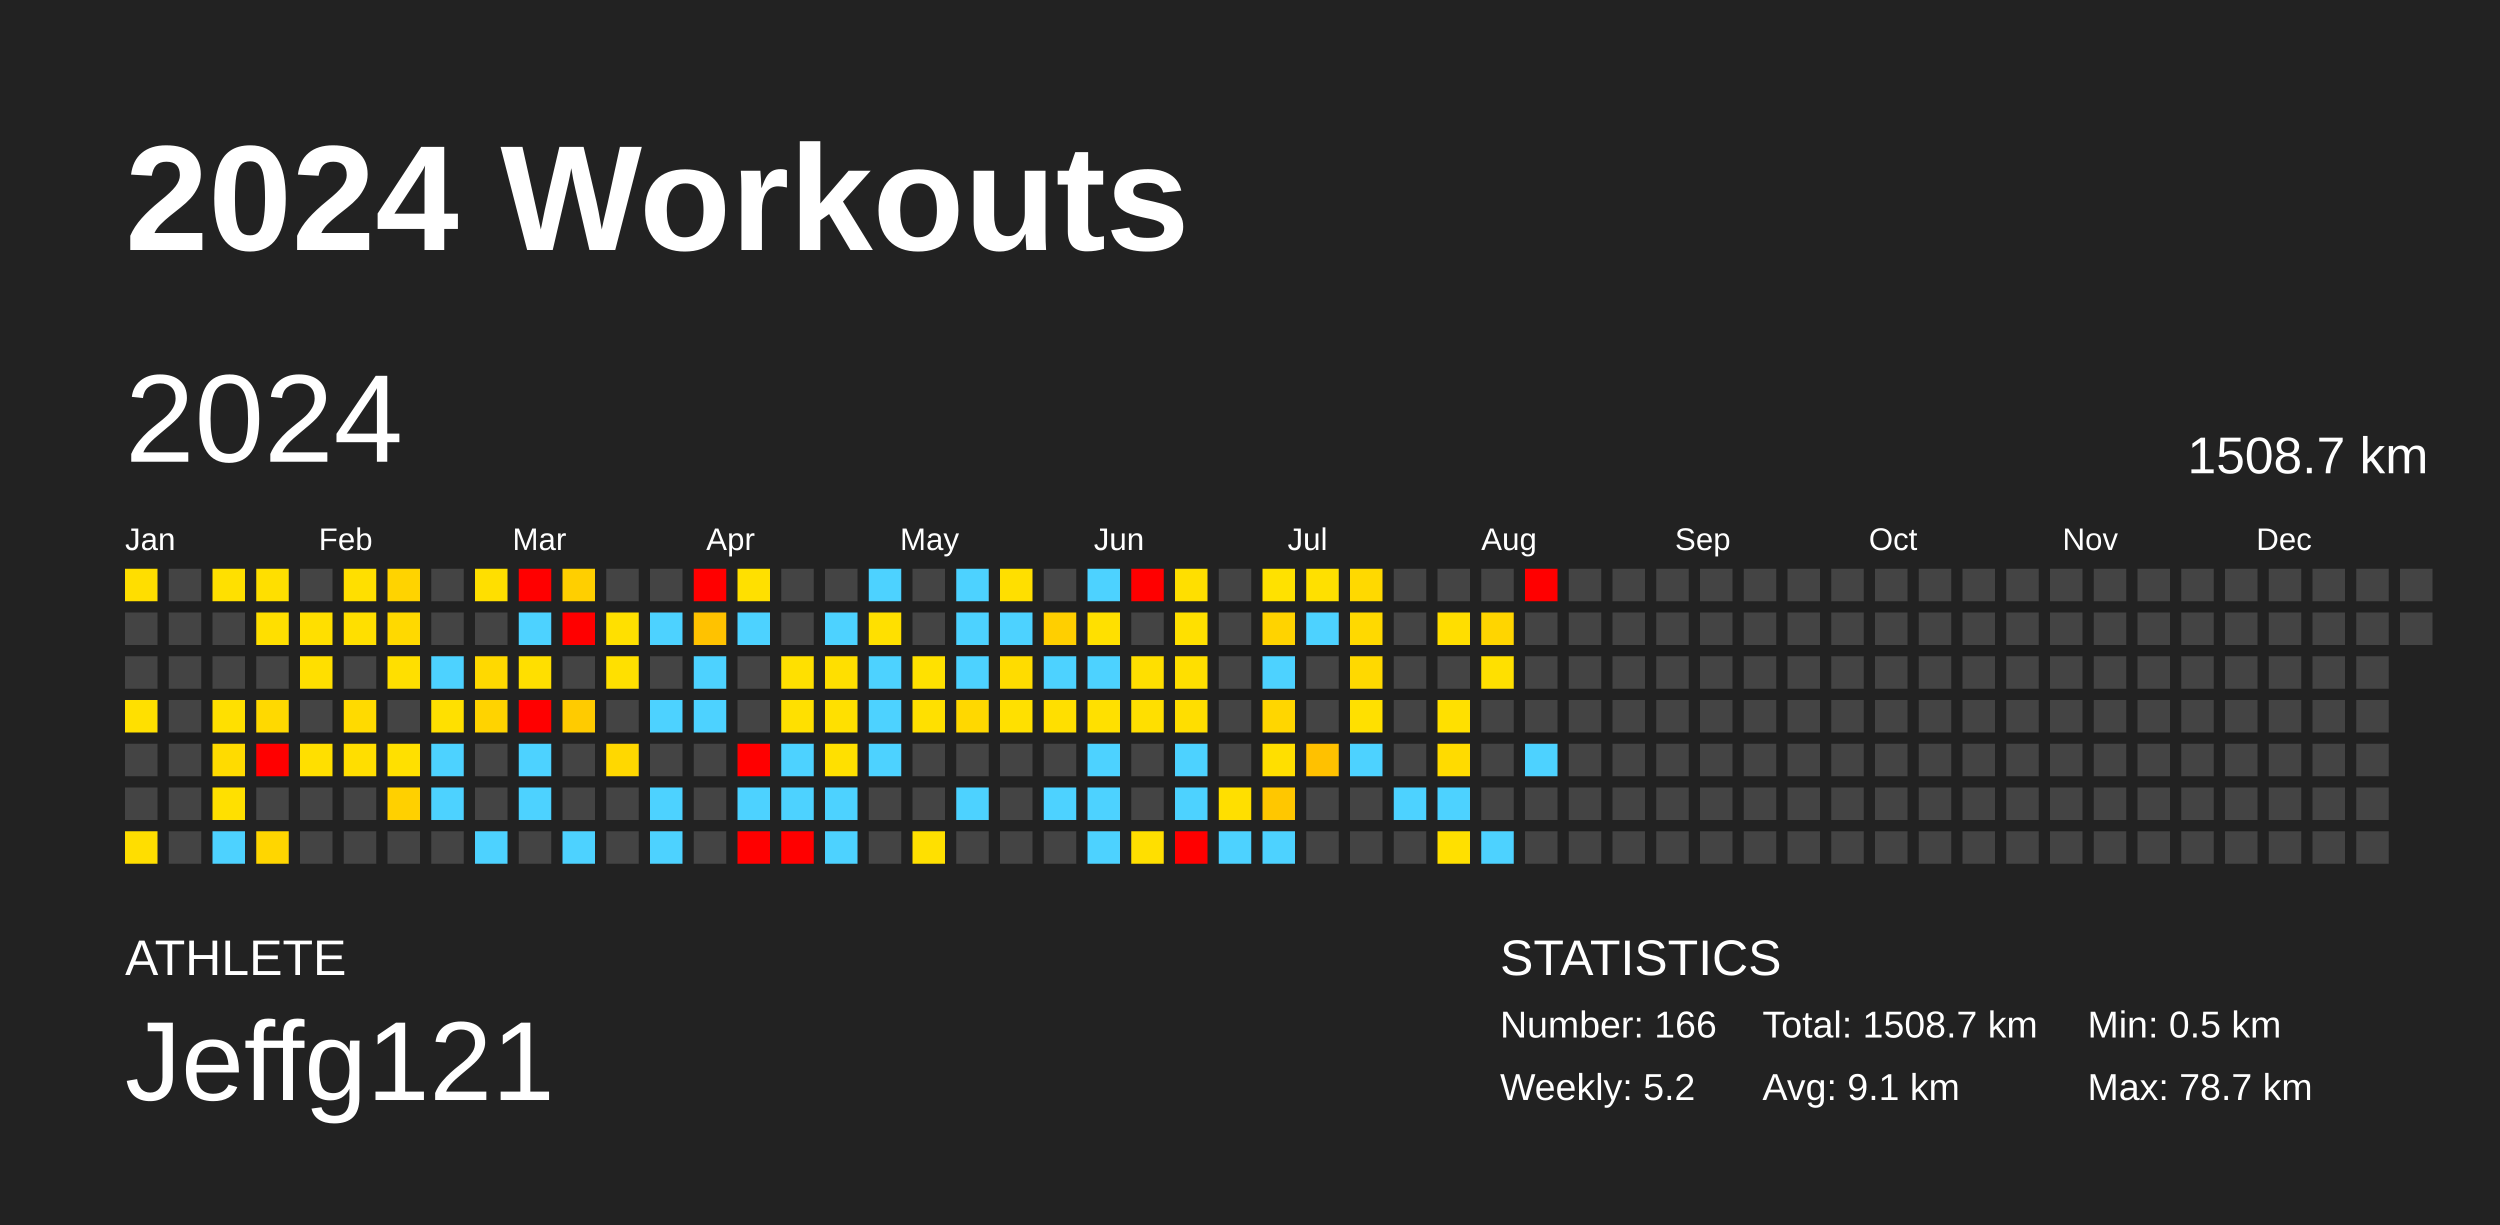
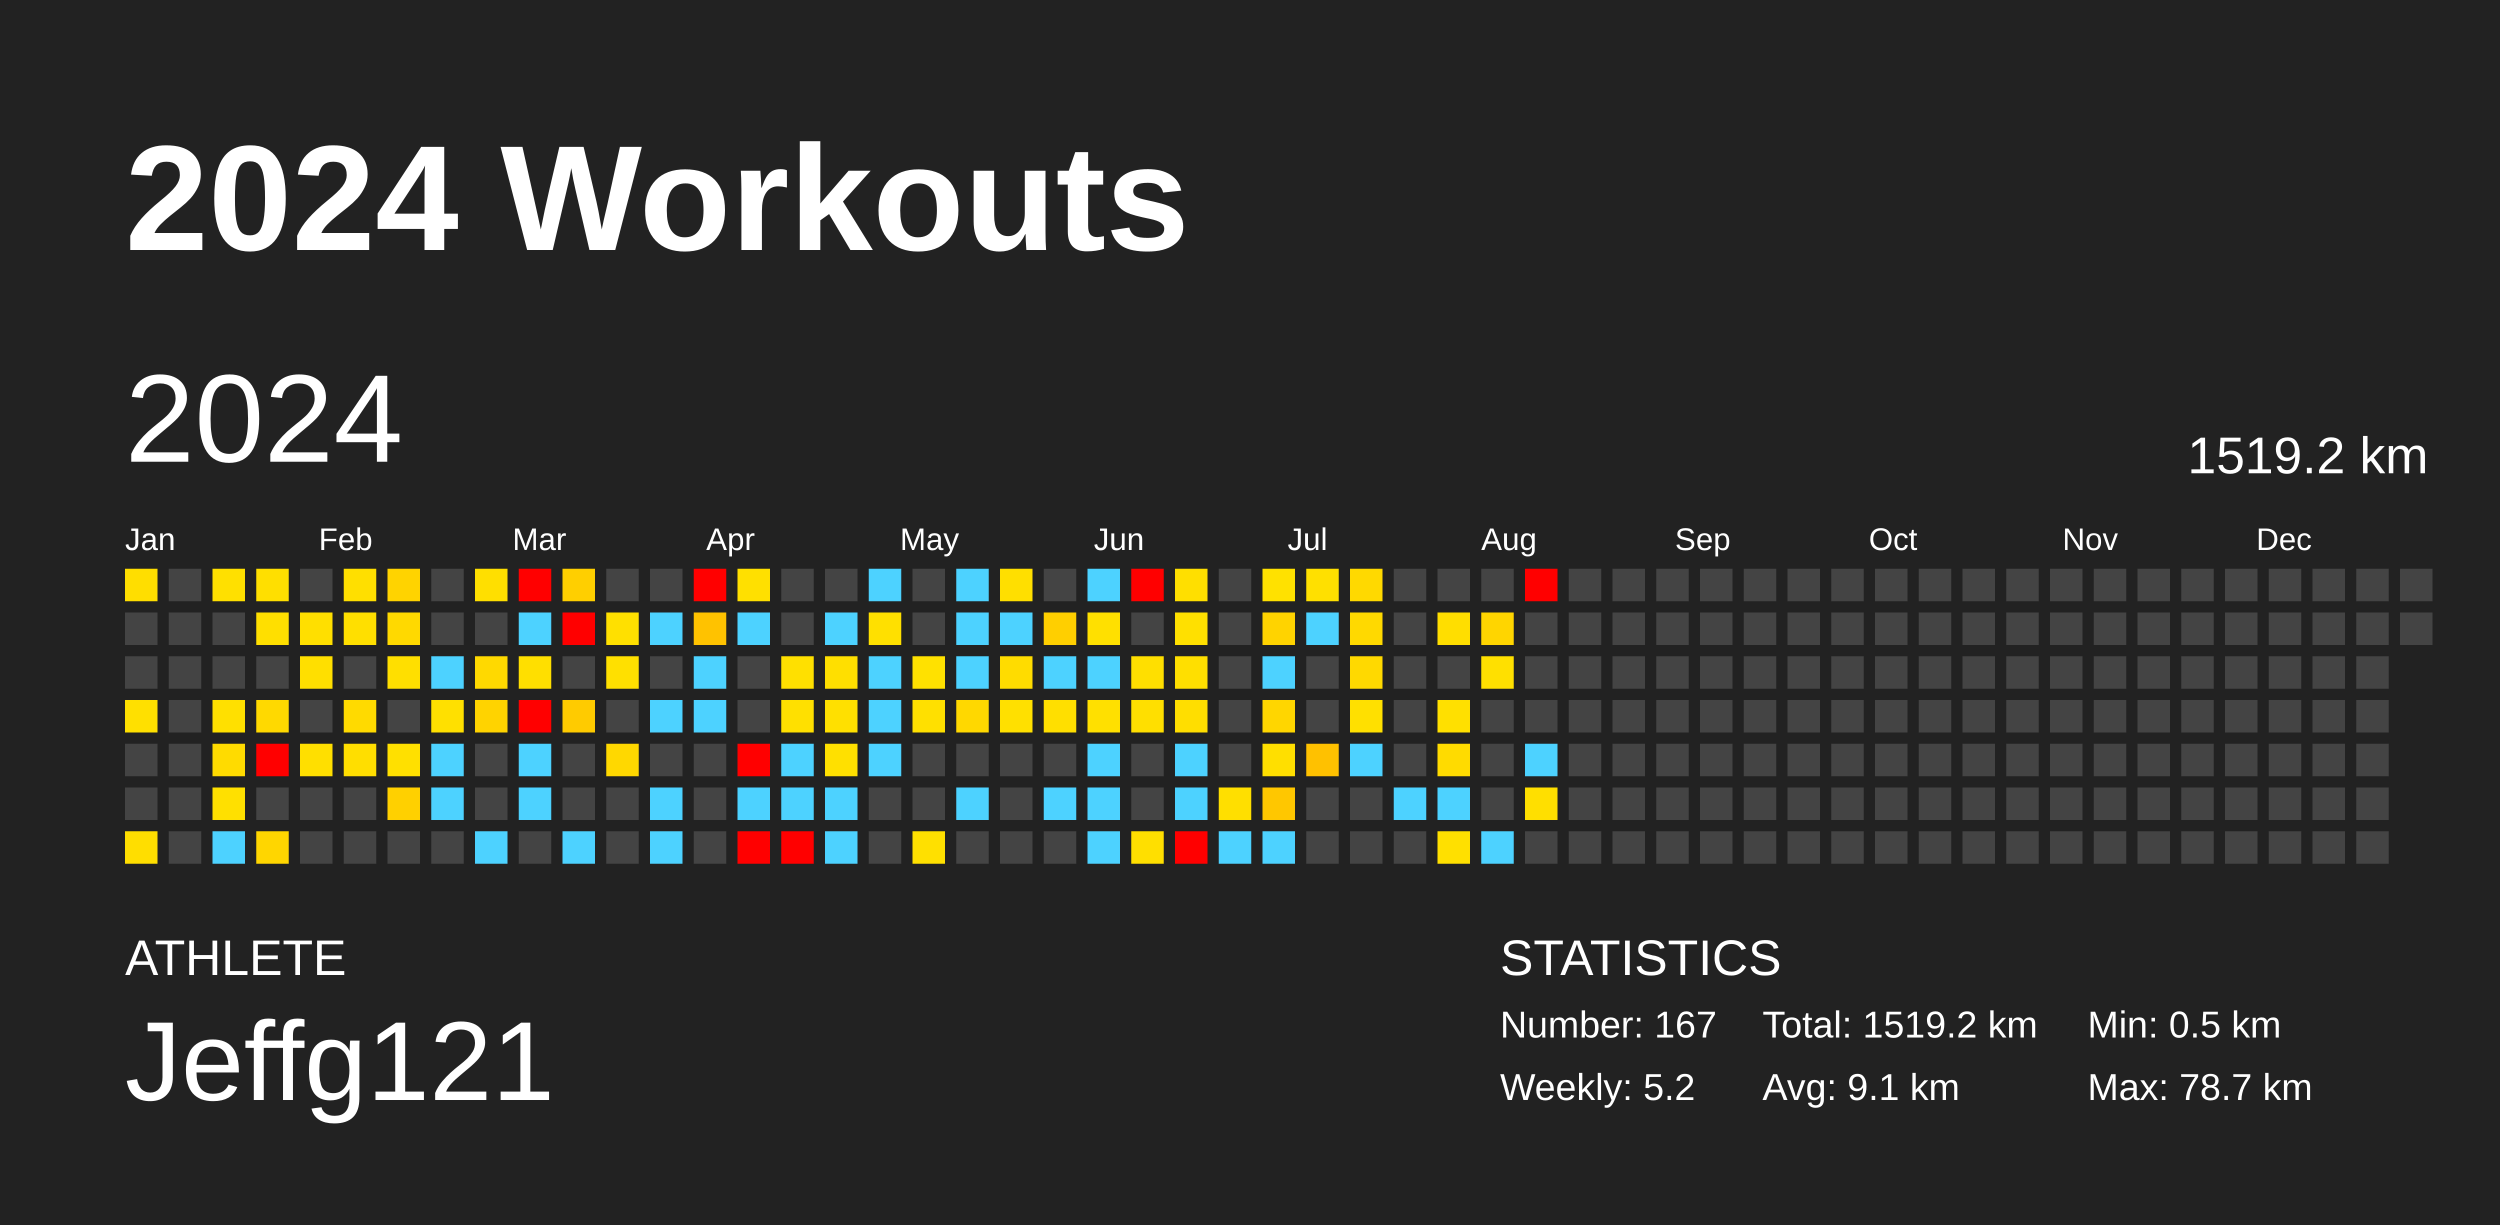
<svg xmlns="http://www.w3.org/2000/svg" baseProfile="full" height="98mm" version="1.1" viewBox="0,0,200,98" width="200mm">
  <defs />
  <rect fill="#222222" height="98" width="200" x="0" y="0" />
  <text fill="#FFFFFF" style="font-size:12px; font-family:Arial; font-weight:bold;" x="10" y="20">2024 Workouts</text>
  <text fill="#FFFFFF" style="font-size:4px; font-family:Arial" x="10" y="78">ATHLETE</text>
  <text fill="#FFFFFF" style="font-size:9px; font-family:Arial" x="10" y="88">Jeffg121</text>
  <text fill="#FFFFFF" style="font-size:4px; font-family:Arial" x="120" y="78">STATISTICS</text>
-   <text fill="#FFFFFF" style="font-size:3px; font-family:Arial" x="120" y="83">Number: 166</text>
+   <text fill="#FFFFFF" style="font-size:3px; font-family:Arial" x="120" y="83">Number: 167</text>
  <text fill="#FFFFFF" style="font-size:3px; font-family:Arial" x="120" y="88">Weekly: 5.2</text>
-   <text fill="#FFFFFF" style="font-size:3px; font-family:Arial" x="141" y="83">Total: 1508.7 km</text>
+   <text fill="#FFFFFF" style="font-size:3px; font-family:Arial" x="141" y="83">Total: 1519.2 km</text>
  <text fill="#FFFFFF" style="font-size:3px; font-family:Arial" x="141" y="88">Avg: 9.1 km</text>
  <text fill="#FFFFFF" style="font-size:3px; font-family:Arial" x="167" y="83">Min: 0.5 km</text>
  <text fill="#FFFFFF" style="font-size:3px; font-family:Arial" x="167" y="88">Max: 78.7 km</text>
  <text dominant-baseline="hanging" fill="#FFFFFF" style="font-size:10.0px; font-family:Arial;" x="10" y="30">2024</text>
-   <text dominant-baseline="hanging" fill="#FFFFFF" style="font-size:4.125px; font-family:Arial;" x="175" y="35">1508.7 km</text>
+   <text dominant-baseline="hanging" fill="#FFFFFF" style="font-size:4.125px; font-family:Arial;" x="175" y="35">1519.2 km</text>
  <text fill="#FFFFFF" style="font-size:2.5px; font-family:Arial" x="10.0" y="44">Jan</text>
  <text fill="#FFFFFF" style="font-size:2.5px; font-family:Arial" x="25.5" y="44">Feb</text>
  <text fill="#FFFFFF" style="font-size:2.5px; font-family:Arial" x="41.0" y="44">Mar</text>
  <text fill="#FFFFFF" style="font-size:2.5px; font-family:Arial" x="56.5" y="44">Apr</text>
  <text fill="#FFFFFF" style="font-size:2.5px; font-family:Arial" x="72.0" y="44">May</text>
  <text fill="#FFFFFF" style="font-size:2.5px; font-family:Arial" x="87.5" y="44">Jun</text>
  <text fill="#FFFFFF" style="font-size:2.5px; font-family:Arial" x="103.0" y="44">Jul</text>
  <text fill="#FFFFFF" style="font-size:2.5px; font-family:Arial" x="118.5" y="44">Aug</text>
  <text fill="#FFFFFF" style="font-size:2.5px; font-family:Arial" x="134.0" y="44">Sep</text>
  <text fill="#FFFFFF" style="font-size:2.5px; font-family:Arial" x="149.5" y="44">Oct</text>
  <text fill="#FFFFFF" style="font-size:2.5px; font-family:Arial" x="165.0" y="44">Nov</text>
  <text fill="#FFFFFF" style="font-size:2.5px; font-family:Arial" x="180.5" y="44">Dec</text>
  <rect fill="#ffde00" height="2.6" width="2.6" x="10.0" y="45.5" />
  <rect fill="#444444" height="2.6" width="2.6" x="10.0" y="49.0" />
  <rect fill="#444444" height="2.6" width="2.6" x="10.0" y="52.5" />
  <rect fill="#ffe000" height="2.6" width="2.6" x="10.0" y="56.0" />
  <rect fill="#444444" height="2.6" width="2.6" x="10.0" y="59.5" />
  <rect fill="#444444" height="2.6" width="2.6" x="10.0" y="63.0" />
  <rect fill="#ffde00" height="2.6" width="2.6" x="10.0" y="66.5" />
  <rect fill="#444444" height="2.6" width="2.6" x="13.5" y="45.5" />
  <rect fill="#444444" height="2.6" width="2.6" x="13.5" y="49.0" />
  <rect fill="#444444" height="2.6" width="2.6" x="13.5" y="52.5" />
  <rect fill="#444444" height="2.6" width="2.6" x="13.5" y="56.0" />
  <rect fill="#444444" height="2.6" width="2.6" x="13.5" y="59.5" />
  <rect fill="#444444" height="2.6" width="2.6" x="13.5" y="63.0" />
  <rect fill="#444444" height="2.6" width="2.6" x="13.5" y="66.5" />
  <rect fill="#ffe000" height="2.6" width="2.6" x="17.0" y="45.5" />
  <rect fill="#444444" height="2.6" width="2.6" x="17.0" y="49.0" />
  <rect fill="#444444" height="2.6" width="2.6" x="17.0" y="52.5" />
  <rect fill="#ffe000" height="2.6" width="2.6" x="17.0" y="56.0" />
  <rect fill="#ffdb00" height="2.6" width="2.6" x="17.0" y="59.5" />
  <rect fill="#ffe000" height="2.6" width="2.6" x="17.0" y="63.0" />
  <rect fill="#4dd2ff" height="2.6" width="2.6" x="17.0" y="66.5" />
  <rect fill="#ffdf00" height="2.6" width="2.6" x="20.5" y="45.5" />
  <rect fill="#ffdf00" height="2.6" width="2.6" x="20.5" y="49.0" />
  <rect fill="#444444" height="2.6" width="2.6" x="20.5" y="52.5" />
  <rect fill="#ffd900" height="2.6" width="2.6" x="20.5" y="56.0" />
  <rect fill="red" height="2.6" width="2.6" x="20.5" y="59.5" />
  <rect fill="#444444" height="2.6" width="2.6" x="20.5" y="63.0" />
  <rect fill="#ffd600" height="2.6" width="2.6" x="20.5" y="66.5" />
  <rect fill="#444444" height="2.6" width="2.6" x="24.0" y="45.5" />
  <rect fill="#ffdf00" height="2.6" width="2.6" x="24.0" y="49.0" />
  <rect fill="#ffdf00" height="2.6" width="2.6" x="24.0" y="52.5" />
  <rect fill="#444444" height="2.6" width="2.6" x="24.0" y="56.0" />
  <rect fill="#ffdf00" height="2.6" width="2.6" x="24.0" y="59.5" />
  <rect fill="#444444" height="2.6" width="2.6" x="24.0" y="63.0" />
  <rect fill="#444444" height="2.6" width="2.6" x="24.0" y="66.5" />
  <rect fill="#ffdf00" height="2.6" width="2.6" x="27.5" y="45.5" />
  <rect fill="#ffdf00" height="2.6" width="2.6" x="27.5" y="49.0" />
  <rect fill="#444444" height="2.6" width="2.6" x="27.5" y="52.5" />
  <rect fill="#ffda00" height="2.6" width="2.6" x="27.5" y="56.0" />
  <rect fill="#ffde00" height="2.6" width="2.6" x="27.5" y="59.5" />
  <rect fill="#444444" height="2.6" width="2.6" x="27.5" y="63.0" />
  <rect fill="#444444" height="2.6" width="2.6" x="27.5" y="66.5" />
  <rect fill="#ffd300" height="2.6" width="2.6" x="31.0" y="45.5" />
  <rect fill="#ffd900" height="2.6" width="2.6" x="31.0" y="49.0" />
  <rect fill="#ffdf00" height="2.6" width="2.6" x="31.0" y="52.5" />
  <rect fill="#444444" height="2.6" width="2.6" x="31.0" y="56.0" />
  <rect fill="#ffe000" height="2.6" width="2.6" x="31.0" y="59.5" />
  <rect fill="#ffd000" height="2.6" width="2.6" x="31.0" y="63.0" />
  <rect fill="#444444" height="2.6" width="2.6" x="31.0" y="66.5" />
  <rect fill="#444444" height="2.6" width="2.6" x="34.5" y="45.5" />
  <rect fill="#444444" height="2.6" width="2.6" x="34.5" y="49.0" />
  <rect fill="#4dd2ff" height="2.6" width="2.6" x="34.5" y="52.5" />
  <rect fill="#ffe000" height="2.6" width="2.6" x="34.5" y="56.0" />
  <rect fill="#4dd2ff" height="2.6" width="2.6" x="34.5" y="59.5" />
  <rect fill="#4dd2ff" height="2.6" width="2.6" x="34.5" y="63.0" />
  <rect fill="#444444" height="2.6" width="2.6" x="34.5" y="66.5" />
  <rect fill="#ffdf00" height="2.6" width="2.6" x="38.0" y="45.5" />
  <rect fill="#444444" height="2.6" width="2.6" x="38.0" y="49.0" />
  <rect fill="#ffd900" height="2.6" width="2.6" x="38.0" y="52.5" />
  <rect fill="#ffd300" height="2.6" width="2.6" x="38.0" y="56.0" />
  <rect fill="#444444" height="2.6" width="2.6" x="38.0" y="59.5" />
  <rect fill="#444444" height="2.6" width="2.6" x="38.0" y="63.0" />
  <rect fill="#4dd2ff" height="2.6" width="2.6" x="38.0" y="66.5" />
  <rect fill="red" height="2.6" width="2.6" x="41.5" y="45.5" />
  <rect fill="#4dd2ff" height="2.6" width="2.6" x="41.5" y="49.0" />
  <rect fill="#ffdf00" height="2.6" width="2.6" x="41.5" y="52.5" />
  <rect fill="red" height="2.6" width="2.6" x="41.5" y="56.0" />
  <rect fill="#4dd2ff" height="2.6" width="2.6" x="41.5" y="59.5" />
  <rect fill="#4dd2ff" height="2.6" width="2.6" x="41.5" y="63.0" />
  <rect fill="#444444" height="2.6" width="2.6" x="41.5" y="66.5" />
  <rect fill="#ffcf00" height="2.6" width="2.6" x="45.0" y="45.5" />
  <rect fill="red" height="2.6" width="2.6" x="45.0" y="49.0" />
  <rect fill="#444444" height="2.6" width="2.6" x="45.0" y="52.5" />
  <rect fill="#ffcb00" height="2.6" width="2.6" x="45.0" y="56.0" />
  <rect fill="#444444" height="2.6" width="2.6" x="45.0" y="59.5" />
  <rect fill="#444444" height="2.6" width="2.6" x="45.0" y="63.0" />
  <rect fill="#4dd2ff" height="2.6" width="2.6" x="45.0" y="66.5" />
  <rect fill="#444444" height="2.6" width="2.6" x="48.5" y="45.5" />
  <rect fill="#ffe000" height="2.6" width="2.6" x="48.5" y="49.0" />
  <rect fill="#ffe000" height="2.6" width="2.6" x="48.5" y="52.5" />
  <rect fill="#444444" height="2.6" width="2.6" x="48.5" y="56.0" />
  <rect fill="#ffd800" height="2.6" width="2.6" x="48.5" y="59.5" />
  <rect fill="#444444" height="2.6" width="2.6" x="48.5" y="63.0" />
  <rect fill="#444444" height="2.6" width="2.6" x="48.5" y="66.5" />
  <rect fill="#444444" height="2.6" width="2.6" x="52.0" y="45.5" />
  <rect fill="#4dd2ff" height="2.6" width="2.6" x="52.0" y="49.0" />
  <rect fill="#444444" height="2.6" width="2.6" x="52.0" y="52.5" />
  <rect fill="#4dd2ff" height="2.6" width="2.6" x="52.0" y="56.0" />
  <rect fill="#444444" height="2.6" width="2.6" x="52.0" y="59.5" />
  <rect fill="#4dd2ff" height="2.6" width="2.6" x="52.0" y="63.0" />
  <rect fill="#4dd2ff" height="2.6" width="2.6" x="52.0" y="66.5" />
  <rect fill="red" height="2.6" width="2.6" x="55.5" y="45.5" />
  <rect fill="#ffc200" height="2.6" width="2.6" x="55.5" y="49.0" />
  <rect fill="#4dd2ff" height="2.6" width="2.6" x="55.5" y="52.5" />
  <rect fill="#4dd2ff" height="2.6" width="2.6" x="55.5" y="56.0" />
  <rect fill="#444444" height="2.6" width="2.6" x="55.5" y="59.5" />
  <rect fill="#444444" height="2.6" width="2.6" x="55.5" y="63.0" />
  <rect fill="#444444" height="2.6" width="2.6" x="55.5" y="66.5" />
  <rect fill="#ffe000" height="2.6" width="2.6" x="59.0" y="45.5" />
  <rect fill="#4dd2ff" height="2.6" width="2.6" x="59.0" y="49.0" />
  <rect fill="#444444" height="2.6" width="2.6" x="59.0" y="52.5" />
  <rect fill="#444444" height="2.6" width="2.6" x="59.0" y="56.0" />
  <rect fill="red" height="2.6" width="2.6" x="59.0" y="59.5" />
  <rect fill="#4dd2ff" height="2.6" width="2.6" x="59.0" y="63.0" />
  <rect fill="red" height="2.6" width="2.6" x="59.0" y="66.5" />
  <rect fill="#444444" height="2.6" width="2.6" x="62.5" y="45.5" />
  <rect fill="#444444" height="2.6" width="2.6" x="62.5" y="49.0" />
  <rect fill="#ffe000" height="2.6" width="2.6" x="62.5" y="52.5" />
  <rect fill="#ffe000" height="2.6" width="2.6" x="62.5" y="56.0" />
  <rect fill="#4dd2ff" height="2.6" width="2.6" x="62.5" y="59.5" />
  <rect fill="#4dd2ff" height="2.6" width="2.6" x="62.5" y="63.0" />
  <rect fill="red" height="2.6" width="2.6" x="62.5" y="66.5" />
  <rect fill="#444444" height="2.6" width="2.6" x="66.0" y="45.5" />
  <rect fill="#4dd2ff" height="2.6" width="2.6" x="66.0" y="49.0" />
  <rect fill="#ffdf00" height="2.6" width="2.6" x="66.0" y="52.5" />
  <rect fill="#ffe000" height="2.6" width="2.6" x="66.0" y="56.0" />
  <rect fill="#ffe000" height="2.6" width="2.6" x="66.0" y="59.5" />
  <rect fill="#4dd2ff" height="2.6" width="2.6" x="66.0" y="63.0" />
  <rect fill="#4dd2ff" height="2.6" width="2.6" x="66.0" y="66.5" />
  <rect fill="#4dd2ff" height="2.6" width="2.6" x="69.5" y="45.5" />
  <rect fill="#ffe000" height="2.6" width="2.6" x="69.5" y="49.0" />
  <rect fill="#4dd2ff" height="2.6" width="2.6" x="69.5" y="52.5" />
  <rect fill="#4dd2ff" height="2.6" width="2.6" x="69.5" y="56.0" />
  <rect fill="#4dd2ff" height="2.6" width="2.6" x="69.5" y="59.5" />
  <rect fill="#444444" height="2.6" width="2.6" x="69.5" y="63.0" />
  <rect fill="#444444" height="2.6" width="2.6" x="69.5" y="66.5" />
  <rect fill="#444444" height="2.6" width="2.6" x="73.0" y="45.5" />
  <rect fill="#444444" height="2.6" width="2.6" x="73.0" y="49.0" />
  <rect fill="#ffe100" height="2.6" width="2.6" x="73.0" y="52.5" />
  <rect fill="#ffe000" height="2.6" width="2.6" x="73.0" y="56.0" />
  <rect fill="#444444" height="2.6" width="2.6" x="73.0" y="59.5" />
  <rect fill="#444444" height="2.6" width="2.6" x="73.0" y="63.0" />
  <rect fill="#ffe000" height="2.6" width="2.6" x="73.0" y="66.5" />
  <rect fill="#4dd2ff" height="2.6" width="2.6" x="76.5" y="45.5" />
  <rect fill="#4dd2ff" height="2.6" width="2.6" x="76.5" y="49.0" />
  <rect fill="#4dd2ff" height="2.6" width="2.6" x="76.5" y="52.5" />
  <rect fill="#ffd800" height="2.6" width="2.6" x="76.5" y="56.0" />
  <rect fill="#444444" height="2.6" width="2.6" x="76.5" y="59.5" />
  <rect fill="#4dd2ff" height="2.6" width="2.6" x="76.5" y="63.0" />
  <rect fill="#444444" height="2.6" width="2.6" x="76.5" y="66.5" />
  <rect fill="#ffdf00" height="2.6" width="2.6" x="80.0" y="45.5" />
  <rect fill="#4dd2ff" height="2.6" width="2.6" x="80.0" y="49.0" />
  <rect fill="#ffdc00" height="2.6" width="2.6" x="80.0" y="52.5" />
  <rect fill="#ffe000" height="2.6" width="2.6" x="80.0" y="56.0" />
  <rect fill="#444444" height="2.6" width="2.6" x="80.0" y="59.5" />
  <rect fill="#444444" height="2.6" width="2.6" x="80.0" y="63.0" />
  <rect fill="#444444" height="2.6" width="2.6" x="80.0" y="66.5" />
  <rect fill="#444444" height="2.6" width="2.6" x="83.5" y="45.5" />
  <rect fill="#ffcf00" height="2.6" width="2.6" x="83.5" y="49.0" />
  <rect fill="#4dd2ff" height="2.6" width="2.6" x="83.5" y="52.5" />
  <rect fill="#ffdf00" height="2.6" width="2.6" x="83.5" y="56.0" />
  <rect fill="#444444" height="2.6" width="2.6" x="83.5" y="59.5" />
  <rect fill="#4dd2ff" height="2.6" width="2.6" x="83.5" y="63.0" />
  <rect fill="#444444" height="2.6" width="2.6" x="83.5" y="66.5" />
  <rect fill="#4dd2ff" height="2.6" width="2.6" x="87.0" y="45.5" />
  <rect fill="#ffe000" height="2.6" width="2.6" x="87.0" y="49.0" />
  <rect fill="#4dd2ff" height="2.6" width="2.6" x="87.0" y="52.5" />
  <rect fill="#ffe000" height="2.6" width="2.6" x="87.0" y="56.0" />
  <rect fill="#4dd2ff" height="2.6" width="2.6" x="87.0" y="59.5" />
  <rect fill="#4dd2ff" height="2.6" width="2.6" x="87.0" y="63.0" />
  <rect fill="#4dd2ff" height="2.6" width="2.6" x="87.0" y="66.5" />
  <rect fill="red" height="2.6" width="2.6" x="90.5" y="45.5" />
  <rect fill="#444444" height="2.6" width="2.6" x="90.5" y="49.0" />
  <rect fill="#ffdf00" height="2.6" width="2.6" x="90.5" y="52.5" />
  <rect fill="#ffdf00" height="2.6" width="2.6" x="90.5" y="56.0" />
  <rect fill="#444444" height="2.6" width="2.6" x="90.5" y="59.5" />
  <rect fill="#444444" height="2.6" width="2.6" x="90.5" y="63.0" />
  <rect fill="#ffdf00" height="2.6" width="2.6" x="90.5" y="66.5" />
  <rect fill="#ffdf00" height="2.6" width="2.6" x="94.0" y="45.5" />
  <rect fill="#ffe000" height="2.6" width="2.6" x="94.0" y="49.0" />
  <rect fill="#ffdf00" height="2.6" width="2.6" x="94.0" y="52.5" />
  <rect fill="#ffde00" height="2.6" width="2.6" x="94.0" y="56.0" />
  <rect fill="#4dd2ff" height="2.6" width="2.6" x="94.0" y="59.5" />
  <rect fill="#4dd2ff" height="2.6" width="2.6" x="94.0" y="63.0" />
  <rect fill="red" height="2.6" width="2.6" x="94.0" y="66.5" />
  <rect fill="#444444" height="2.6" width="2.6" x="97.5" y="45.5" />
  <rect fill="#444444" height="2.6" width="2.6" x="97.5" y="49.0" />
  <rect fill="#444444" height="2.6" width="2.6" x="97.5" y="52.5" />
  <rect fill="#444444" height="2.6" width="2.6" x="97.5" y="56.0" />
  <rect fill="#444444" height="2.6" width="2.6" x="97.5" y="59.5" />
  <rect fill="#ffdf00" height="2.6" width="2.6" x="97.5" y="63.0" />
  <rect fill="#4dd2ff" height="2.6" width="2.6" x="97.5" y="66.5" />
  <rect fill="#ffe100" height="2.6" width="2.6" x="101.0" y="45.5" />
  <rect fill="#ffd300" height="2.6" width="2.6" x="101.0" y="49.0" />
  <rect fill="#4dd2ff" height="2.6" width="2.6" x="101.0" y="52.5" />
  <rect fill="#ffd600" height="2.6" width="2.6" x="101.0" y="56.0" />
  <rect fill="#ffdf00" height="2.6" width="2.6" x="101.0" y="59.5" />
  <rect fill="#ffc700" height="2.6" width="2.6" x="101.0" y="63.0" />
  <rect fill="#4dd2ff" height="2.6" width="2.6" x="101.0" y="66.5" />
  <rect fill="#ffe000" height="2.6" width="2.6" x="104.5" y="45.5" />
  <rect fill="#4dd2ff" height="2.6" width="2.6" x="104.5" y="49.0" />
  <rect fill="#444444" height="2.6" width="2.6" x="104.5" y="52.5" />
  <rect fill="#444444" height="2.6" width="2.6" x="104.5" y="56.0" />
  <rect fill="#ffc100" height="2.6" width="2.6" x="104.5" y="59.5" />
  <rect fill="#444444" height="2.6" width="2.6" x="104.5" y="63.0" />
  <rect fill="#444444" height="2.6" width="2.6" x="104.5" y="66.5" />
  <rect fill="#ffd900" height="2.6" width="2.6" x="108.0" y="45.5" />
  <rect fill="#ffd900" height="2.6" width="2.6" x="108.0" y="49.0" />
  <rect fill="#ffd900" height="2.6" width="2.6" x="108.0" y="52.5" />
  <rect fill="#ffe000" height="2.6" width="2.6" x="108.0" y="56.0" />
  <rect fill="#4dd2ff" height="2.6" width="2.6" x="108.0" y="59.5" />
  <rect fill="#444444" height="2.6" width="2.6" x="108.0" y="63.0" />
  <rect fill="#444444" height="2.6" width="2.6" x="108.0" y="66.5" />
  <rect fill="#444444" height="2.6" width="2.6" x="111.5" y="45.5" />
  <rect fill="#444444" height="2.6" width="2.6" x="111.5" y="49.0" />
  <rect fill="#444444" height="2.6" width="2.6" x="111.5" y="52.5" />
  <rect fill="#444444" height="2.6" width="2.6" x="111.5" y="56.0" />
  <rect fill="#444444" height="2.6" width="2.6" x="111.5" y="59.5" />
  <rect fill="#4dd2ff" height="2.6" width="2.6" x="111.5" y="63.0" />
  <rect fill="#444444" height="2.6" width="2.6" x="111.5" y="66.5" />
  <rect fill="#444444" height="2.6" width="2.6" x="115.0" y="45.5" />
  <rect fill="#ffde00" height="2.6" width="2.6" x="115.0" y="49.0" />
  <rect fill="#444444" height="2.6" width="2.6" x="115.0" y="52.5" />
  <rect fill="#ffe000" height="2.6" width="2.6" x="115.0" y="56.0" />
  <rect fill="#ffdb00" height="2.6" width="2.6" x="115.0" y="59.5" />
  <rect fill="#4dd2ff" height="2.6" width="2.6" x="115.0" y="63.0" />
  <rect fill="#ffe000" height="2.6" width="2.6" x="115.0" y="66.5" />
  <rect fill="#444444" height="2.6" width="2.6" x="118.5" y="45.5" />
  <rect fill="#ffd500" height="2.6" width="2.6" x="118.5" y="49.0" />
  <rect fill="#ffe000" height="2.6" width="2.6" x="118.5" y="52.5" />
  <rect fill="#444444" height="2.6" width="2.6" x="118.5" y="56.0" />
  <rect fill="#444444" height="2.6" width="2.6" x="118.5" y="59.5" />
  <rect fill="#444444" height="2.6" width="2.6" x="118.5" y="63.0" />
  <rect fill="#4dd2ff" height="2.6" width="2.6" x="118.5" y="66.5" />
  <rect fill="red" height="2.6" width="2.6" x="122.0" y="45.5" />
  <rect fill="#444444" height="2.6" width="2.6" x="122.0" y="49.0" />
  <rect fill="#444444" height="2.6" width="2.6" x="122.0" y="52.5" />
  <rect fill="#444444" height="2.6" width="2.6" x="122.0" y="56.0" />
  <rect fill="#4dd2ff" height="2.6" width="2.6" x="122.0" y="59.5" />
-   <rect fill="#444444" height="2.6" width="2.6" x="122.0" y="63.0" />
+   <rect fill="#ffdf00" height="2.6" width="2.6" x="122.0" y="63.0" />
  <rect fill="#444444" height="2.6" width="2.6" x="122.0" y="66.5" />
  <rect fill="#444444" height="2.6" width="2.6" x="125.5" y="45.5" />
  <rect fill="#444444" height="2.6" width="2.6" x="125.5" y="49.0" />
  <rect fill="#444444" height="2.6" width="2.6" x="125.5" y="52.5" />
  <rect fill="#444444" height="2.6" width="2.6" x="125.5" y="56.0" />
  <rect fill="#444444" height="2.6" width="2.6" x="125.5" y="59.5" />
  <rect fill="#444444" height="2.6" width="2.6" x="125.5" y="63.0" />
  <rect fill="#444444" height="2.6" width="2.6" x="125.5" y="66.5" />
  <rect fill="#444444" height="2.6" width="2.6" x="129.0" y="45.5" />
  <rect fill="#444444" height="2.6" width="2.6" x="129.0" y="49.0" />
  <rect fill="#444444" height="2.6" width="2.6" x="129.0" y="52.5" />
  <rect fill="#444444" height="2.6" width="2.6" x="129.0" y="56.0" />
  <rect fill="#444444" height="2.6" width="2.6" x="129.0" y="59.5" />
  <rect fill="#444444" height="2.6" width="2.6" x="129.0" y="63.0" />
  <rect fill="#444444" height="2.6" width="2.6" x="129.0" y="66.5" />
  <rect fill="#444444" height="2.6" width="2.6" x="132.5" y="45.5" />
  <rect fill="#444444" height="2.6" width="2.6" x="132.5" y="49.0" />
  <rect fill="#444444" height="2.6" width="2.6" x="132.5" y="52.5" />
  <rect fill="#444444" height="2.6" width="2.6" x="132.5" y="56.0" />
  <rect fill="#444444" height="2.6" width="2.6" x="132.5" y="59.5" />
  <rect fill="#444444" height="2.6" width="2.6" x="132.5" y="63.0" />
  <rect fill="#444444" height="2.6" width="2.6" x="132.5" y="66.5" />
  <rect fill="#444444" height="2.6" width="2.6" x="136.0" y="45.5" />
  <rect fill="#444444" height="2.6" width="2.6" x="136.0" y="49.0" />
  <rect fill="#444444" height="2.6" width="2.6" x="136.0" y="52.5" />
  <rect fill="#444444" height="2.6" width="2.6" x="136.0" y="56.0" />
  <rect fill="#444444" height="2.6" width="2.6" x="136.0" y="59.5" />
  <rect fill="#444444" height="2.6" width="2.6" x="136.0" y="63.0" />
  <rect fill="#444444" height="2.6" width="2.6" x="136.0" y="66.5" />
  <rect fill="#444444" height="2.6" width="2.6" x="139.5" y="45.5" />
  <rect fill="#444444" height="2.6" width="2.6" x="139.5" y="49.0" />
  <rect fill="#444444" height="2.6" width="2.6" x="139.5" y="52.5" />
  <rect fill="#444444" height="2.6" width="2.6" x="139.5" y="56.0" />
  <rect fill="#444444" height="2.6" width="2.6" x="139.5" y="59.5" />
  <rect fill="#444444" height="2.6" width="2.6" x="139.5" y="63.0" />
  <rect fill="#444444" height="2.6" width="2.6" x="139.5" y="66.5" />
  <rect fill="#444444" height="2.6" width="2.6" x="143.0" y="45.5" />
  <rect fill="#444444" height="2.6" width="2.6" x="143.0" y="49.0" />
  <rect fill="#444444" height="2.6" width="2.6" x="143.0" y="52.5" />
  <rect fill="#444444" height="2.6" width="2.6" x="143.0" y="56.0" />
  <rect fill="#444444" height="2.6" width="2.6" x="143.0" y="59.5" />
  <rect fill="#444444" height="2.6" width="2.6" x="143.0" y="63.0" />
  <rect fill="#444444" height="2.6" width="2.6" x="143.0" y="66.5" />
  <rect fill="#444444" height="2.6" width="2.6" x="146.5" y="45.5" />
  <rect fill="#444444" height="2.6" width="2.6" x="146.5" y="49.0" />
  <rect fill="#444444" height="2.6" width="2.6" x="146.5" y="52.5" />
  <rect fill="#444444" height="2.6" width="2.6" x="146.5" y="56.0" />
  <rect fill="#444444" height="2.6" width="2.6" x="146.5" y="59.5" />
  <rect fill="#444444" height="2.6" width="2.6" x="146.5" y="63.0" />
  <rect fill="#444444" height="2.6" width="2.6" x="146.5" y="66.5" />
  <rect fill="#444444" height="2.6" width="2.6" x="150.0" y="45.5" />
  <rect fill="#444444" height="2.6" width="2.6" x="150.0" y="49.0" />
  <rect fill="#444444" height="2.6" width="2.6" x="150.0" y="52.5" />
  <rect fill="#444444" height="2.6" width="2.6" x="150.0" y="56.0" />
  <rect fill="#444444" height="2.6" width="2.6" x="150.0" y="59.5" />
  <rect fill="#444444" height="2.6" width="2.6" x="150.0" y="63.0" />
  <rect fill="#444444" height="2.6" width="2.6" x="150.0" y="66.5" />
  <rect fill="#444444" height="2.6" width="2.6" x="153.5" y="45.5" />
  <rect fill="#444444" height="2.6" width="2.6" x="153.5" y="49.0" />
  <rect fill="#444444" height="2.6" width="2.6" x="153.5" y="52.5" />
  <rect fill="#444444" height="2.6" width="2.6" x="153.5" y="56.0" />
  <rect fill="#444444" height="2.6" width="2.6" x="153.5" y="59.5" />
  <rect fill="#444444" height="2.6" width="2.6" x="153.5" y="63.0" />
  <rect fill="#444444" height="2.6" width="2.6" x="153.5" y="66.5" />
  <rect fill="#444444" height="2.6" width="2.6" x="157.0" y="45.5" />
  <rect fill="#444444" height="2.6" width="2.6" x="157.0" y="49.0" />
  <rect fill="#444444" height="2.6" width="2.6" x="157.0" y="52.5" />
  <rect fill="#444444" height="2.6" width="2.6" x="157.0" y="56.0" />
  <rect fill="#444444" height="2.6" width="2.6" x="157.0" y="59.5" />
  <rect fill="#444444" height="2.6" width="2.6" x="157.0" y="63.0" />
  <rect fill="#444444" height="2.6" width="2.6" x="157.0" y="66.5" />
  <rect fill="#444444" height="2.6" width="2.6" x="160.5" y="45.5" />
  <rect fill="#444444" height="2.6" width="2.6" x="160.5" y="49.0" />
  <rect fill="#444444" height="2.6" width="2.6" x="160.5" y="52.5" />
  <rect fill="#444444" height="2.6" width="2.6" x="160.5" y="56.0" />
  <rect fill="#444444" height="2.6" width="2.6" x="160.5" y="59.5" />
  <rect fill="#444444" height="2.6" width="2.6" x="160.5" y="63.0" />
  <rect fill="#444444" height="2.6" width="2.6" x="160.5" y="66.5" />
  <rect fill="#444444" height="2.6" width="2.6" x="164.0" y="45.5" />
  <rect fill="#444444" height="2.6" width="2.6" x="164.0" y="49.0" />
  <rect fill="#444444" height="2.6" width="2.6" x="164.0" y="52.5" />
  <rect fill="#444444" height="2.6" width="2.6" x="164.0" y="56.0" />
  <rect fill="#444444" height="2.6" width="2.6" x="164.0" y="59.5" />
  <rect fill="#444444" height="2.6" width="2.6" x="164.0" y="63.0" />
  <rect fill="#444444" height="2.6" width="2.6" x="164.0" y="66.5" />
  <rect fill="#444444" height="2.6" width="2.6" x="167.5" y="45.5" />
  <rect fill="#444444" height="2.6" width="2.6" x="167.5" y="49.0" />
  <rect fill="#444444" height="2.6" width="2.6" x="167.5" y="52.5" />
  <rect fill="#444444" height="2.6" width="2.6" x="167.5" y="56.0" />
  <rect fill="#444444" height="2.6" width="2.6" x="167.5" y="59.5" />
  <rect fill="#444444" height="2.6" width="2.6" x="167.5" y="63.0" />
  <rect fill="#444444" height="2.6" width="2.6" x="167.5" y="66.5" />
  <rect fill="#444444" height="2.6" width="2.6" x="171.0" y="45.5" />
  <rect fill="#444444" height="2.6" width="2.6" x="171.0" y="49.0" />
  <rect fill="#444444" height="2.6" width="2.6" x="171.0" y="52.5" />
  <rect fill="#444444" height="2.6" width="2.6" x="171.0" y="56.0" />
  <rect fill="#444444" height="2.6" width="2.6" x="171.0" y="59.5" />
  <rect fill="#444444" height="2.6" width="2.6" x="171.0" y="63.0" />
  <rect fill="#444444" height="2.6" width="2.6" x="171.0" y="66.5" />
  <rect fill="#444444" height="2.6" width="2.6" x="174.5" y="45.5" />
  <rect fill="#444444" height="2.6" width="2.6" x="174.5" y="49.0" />
  <rect fill="#444444" height="2.6" width="2.6" x="174.5" y="52.5" />
  <rect fill="#444444" height="2.6" width="2.6" x="174.5" y="56.0" />
  <rect fill="#444444" height="2.6" width="2.6" x="174.5" y="59.5" />
  <rect fill="#444444" height="2.6" width="2.6" x="174.5" y="63.0" />
  <rect fill="#444444" height="2.6" width="2.6" x="174.5" y="66.5" />
  <rect fill="#444444" height="2.6" width="2.6" x="178.0" y="45.5" />
  <rect fill="#444444" height="2.6" width="2.6" x="178.0" y="49.0" />
  <rect fill="#444444" height="2.6" width="2.6" x="178.0" y="52.5" />
  <rect fill="#444444" height="2.6" width="2.6" x="178.0" y="56.0" />
  <rect fill="#444444" height="2.6" width="2.6" x="178.0" y="59.5" />
  <rect fill="#444444" height="2.6" width="2.6" x="178.0" y="63.0" />
  <rect fill="#444444" height="2.6" width="2.6" x="178.0" y="66.5" />
  <rect fill="#444444" height="2.6" width="2.6" x="181.5" y="45.5" />
  <rect fill="#444444" height="2.6" width="2.6" x="181.5" y="49.0" />
  <rect fill="#444444" height="2.6" width="2.6" x="181.5" y="52.5" />
  <rect fill="#444444" height="2.6" width="2.6" x="181.5" y="56.0" />
  <rect fill="#444444" height="2.6" width="2.6" x="181.5" y="59.5" />
  <rect fill="#444444" height="2.6" width="2.6" x="181.5" y="63.0" />
  <rect fill="#444444" height="2.6" width="2.6" x="181.5" y="66.5" />
  <rect fill="#444444" height="2.6" width="2.6" x="185.0" y="45.5" />
  <rect fill="#444444" height="2.6" width="2.6" x="185.0" y="49.0" />
  <rect fill="#444444" height="2.6" width="2.6" x="185.0" y="52.5" />
  <rect fill="#444444" height="2.6" width="2.6" x="185.0" y="56.0" />
  <rect fill="#444444" height="2.6" width="2.6" x="185.0" y="59.5" />
  <rect fill="#444444" height="2.6" width="2.6" x="185.0" y="63.0" />
  <rect fill="#444444" height="2.6" width="2.6" x="185.0" y="66.5" />
  <rect fill="#444444" height="2.6" width="2.6" x="188.5" y="45.5" />
  <rect fill="#444444" height="2.6" width="2.6" x="188.5" y="49.0" />
  <rect fill="#444444" height="2.6" width="2.6" x="188.5" y="52.5" />
  <rect fill="#444444" height="2.6" width="2.6" x="188.5" y="56.0" />
  <rect fill="#444444" height="2.6" width="2.6" x="188.5" y="59.5" />
  <rect fill="#444444" height="2.6" width="2.6" x="188.5" y="63.0" />
  <rect fill="#444444" height="2.6" width="2.6" x="188.5" y="66.5" />
  <rect fill="#444444" height="2.6" width="2.6" x="192.0" y="45.5" />
  <rect fill="#444444" height="2.6" width="2.6" x="192.0" y="49.0" />
</svg>
